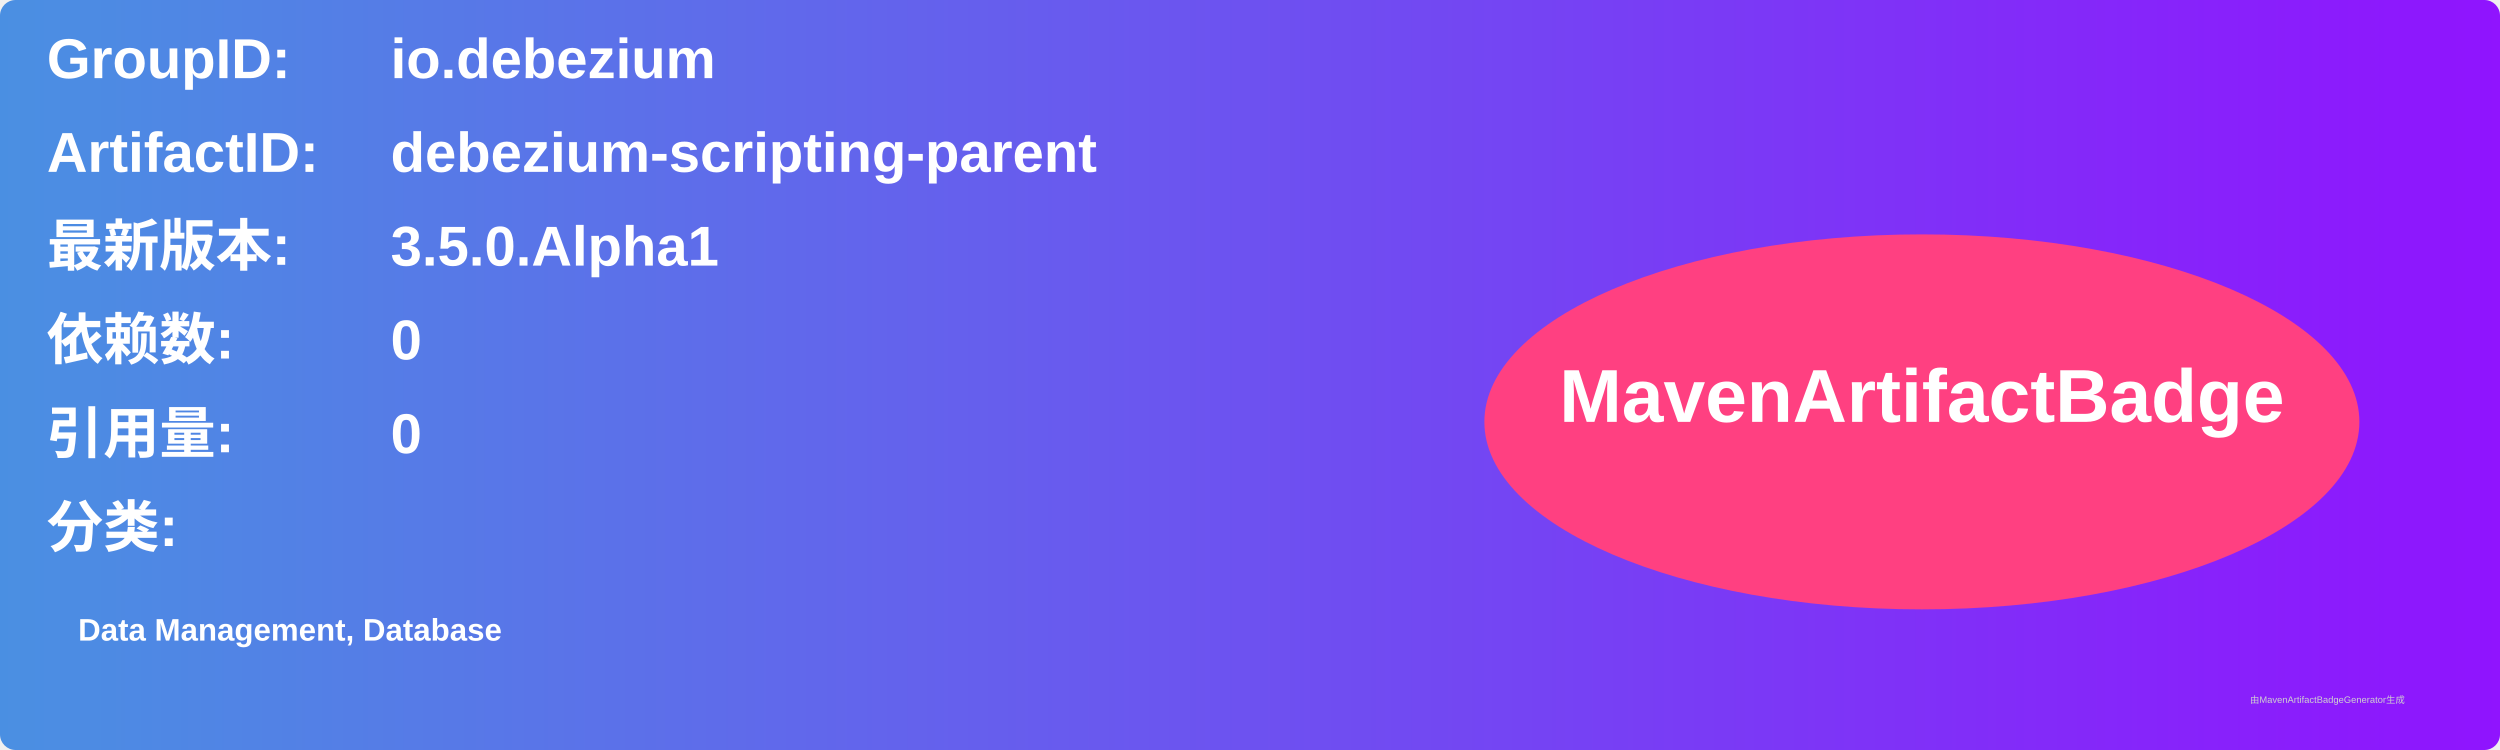
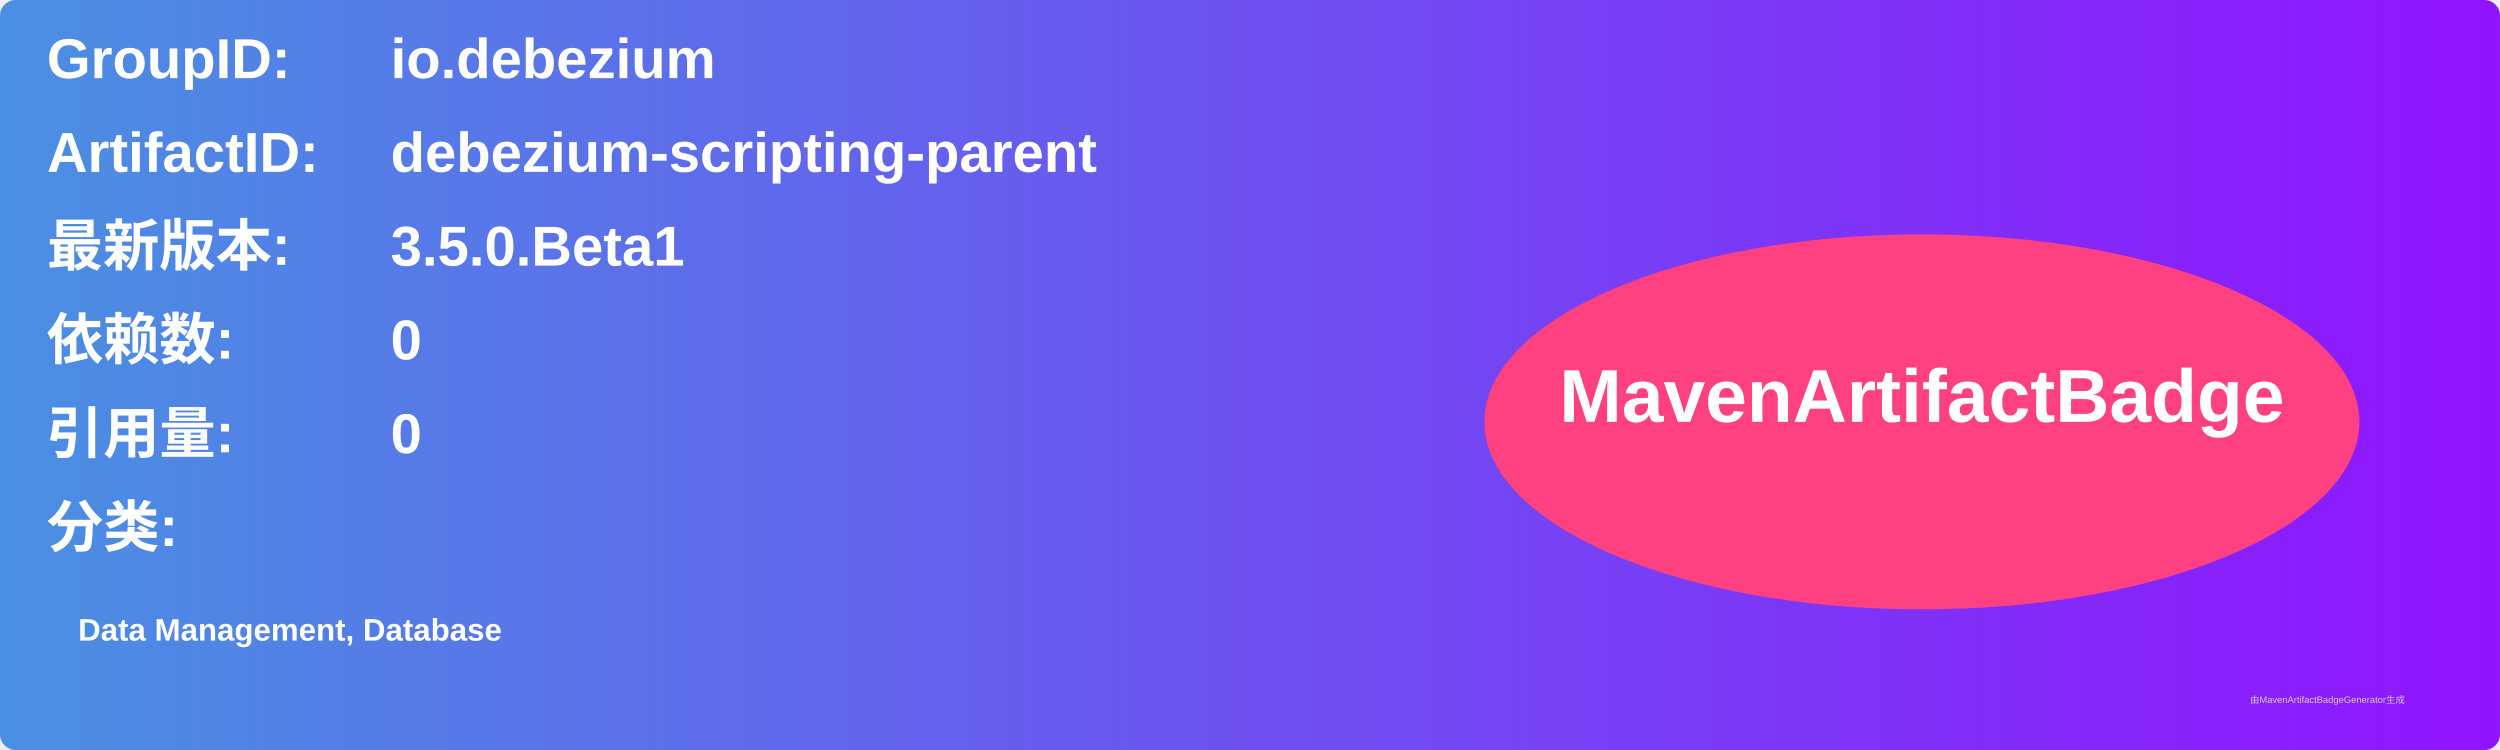
<svg xmlns="http://www.w3.org/2000/svg" width="800" height="240" viewBox="0 0 800 240">
  <linearGradient id="grad" x1="0%" y1="0%" x2="100%" y2="0%">
    <stop offset="0%" stop-color="#4a90e2" />
    <stop offset="100%" stop-color="#9013fe" />
  </linearGradient>
  <rect width="100%" height="100%" rx="5" ry="5" fill="url(#grad)" />
  <g transform="translate(15, 15)">
    <text x="0" y="10" font-family="Arial" font-size="18" fill="white" font-weight="bold" width="260">GroupID:</text>
    <text x="110" y="10" font-family="Arial" font-size="18" fill="white" font-weight="bold" width="460">io.debezium</text>
    <text x="0" y="40" font-family="Arial" font-size="18" fill="white" font-weight="bold" width="260">ArtifactID:</text>
    <text x="110" y="40" font-family="Arial" font-size="18" fill="white" font-weight="bold" width="460">debezium-scripting-parent</text>
    <text x="0" y="70" font-family="Arial" font-size="18" fill="white" font-weight="bold">最新版本:</text>
    <text x="110" y="70" font-family="Arial" font-size="18" fill="white" font-weight="bold">
-       <tspan font-weight="bold">3.5.0.Alpha1</tspan>
+       <tspan font-weight="bold">3.5.0.Beta1</tspan>
    </text>
    <text x="0" y="100" font-family="Arial" font-size="18" fill="white" font-weight="bold">依赖数: </text>
    <text x="110" y="100" font-family="Arial" font-size="18" fill="white">
      <tspan font-weight="bold">0</tspan>
    </text>
    <text x="0" y="130" font-family="Arial" font-size="18" fill="white" font-weight="bold">引用量: </text>
    <text x="110" y="130" font-family="Arial" font-size="18" fill="white">
      <tspan font-weight="bold">0</tspan>
    </text>
    <text x="0" y="160" font-family="Arial" font-size="18" fill="white" font-weight="bold">分类:</text>
    <text x="10" y="190" font-family="Arial" font-size="10" fill="white">
      <tspan font-weight="bold">Data Management, Database</tspan>
    </text>
    <ellipse cx="600" cy="120" rx="140" ry="60" fill="#ff4081" />
    <text x="600" y="120" text-anchor="middle" font-family="Arial" font-size="24" fill="white" font-weight="bold">MavenArtifactBadge</text>
  </g>
  <text x="720" y="225" font-family="Arial" font-size="3" fill="#d0d0d0">由MavenArtifactBadgeGenerator生成</text>
</svg>
